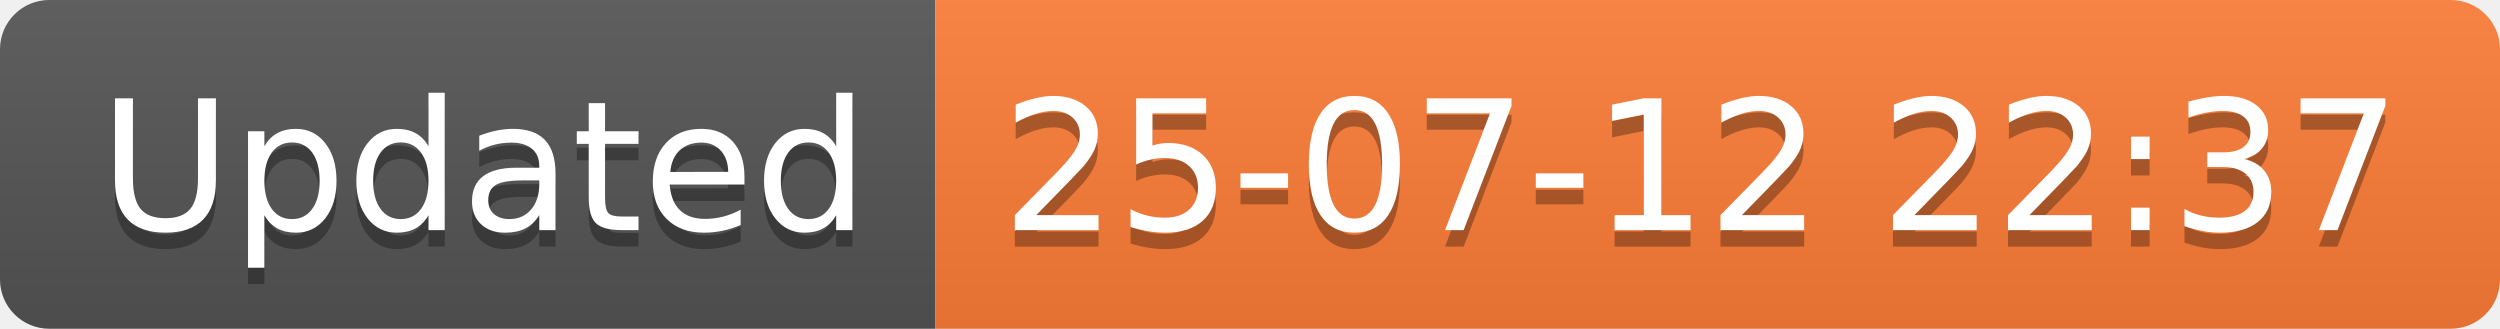
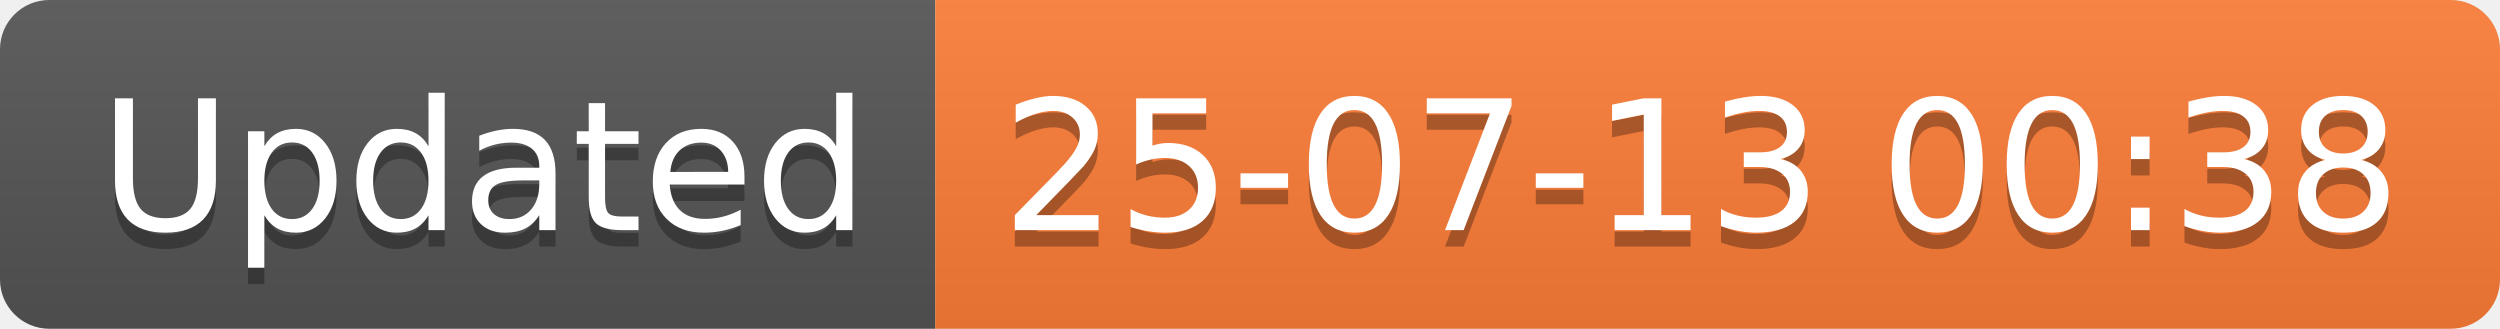
<svg xmlns="http://www.w3.org/2000/svg" width="152.1" height="20">
  <linearGradient id="smooth" x2="0" y2="100%">
    <stop offset="0" stop-color="#bbb" stop-opacity=".1" />
    <stop offset="1" stop-opacity=".1" />
  </linearGradient>
  <clipPath id="round">
    <rect width="152.1" height="20" rx="3" fill="#fff" />
  </clipPath>
  <g clip-path="url(#round)">
    <rect width="56.9" height="20" fill="#555" />
    <rect x="56.9" width="95.2" height="20" fill="#fe7d37" />
    <rect width="152.1" height="20" fill="url(#smooth)" />
  </g>
  <g fill="#fff" text-anchor="middle" font-family="DejaVu Sans,Verdana,Geneva,sans-serif" font-size="110">
    <text x="294.5" y="150" fill="#010101" fill-opacity=".3" transform="scale(0.1)" textLength="469.0" lengthAdjust="spacing">Updated</text>
    <text x="294.5" y="140" transform="scale(0.1)" textLength="469.0" lengthAdjust="spacing">Updated</text>
-     <text x="1035.0" y="150" fill="#010101" fill-opacity=".3" transform="scale(0.1)" textLength="852.0" lengthAdjust="spacing">25-07-12 22:37</text>
-     <text x="1035.0" y="140" transform="scale(0.1)" textLength="852.0" lengthAdjust="spacing">25-07-12 22:37</text>
+     <text x="1035.0" y="150" fill="#010101" fill-opacity=".3" transform="scale(0.1)" textLength="852.0" lengthAdjust="spacing">25-07-13 00:38</text>
+     <text x="1035.0" y="140" transform="scale(0.1)" textLength="852.0" lengthAdjust="spacing">25-07-13 00:38</text>
  </g>
</svg>
